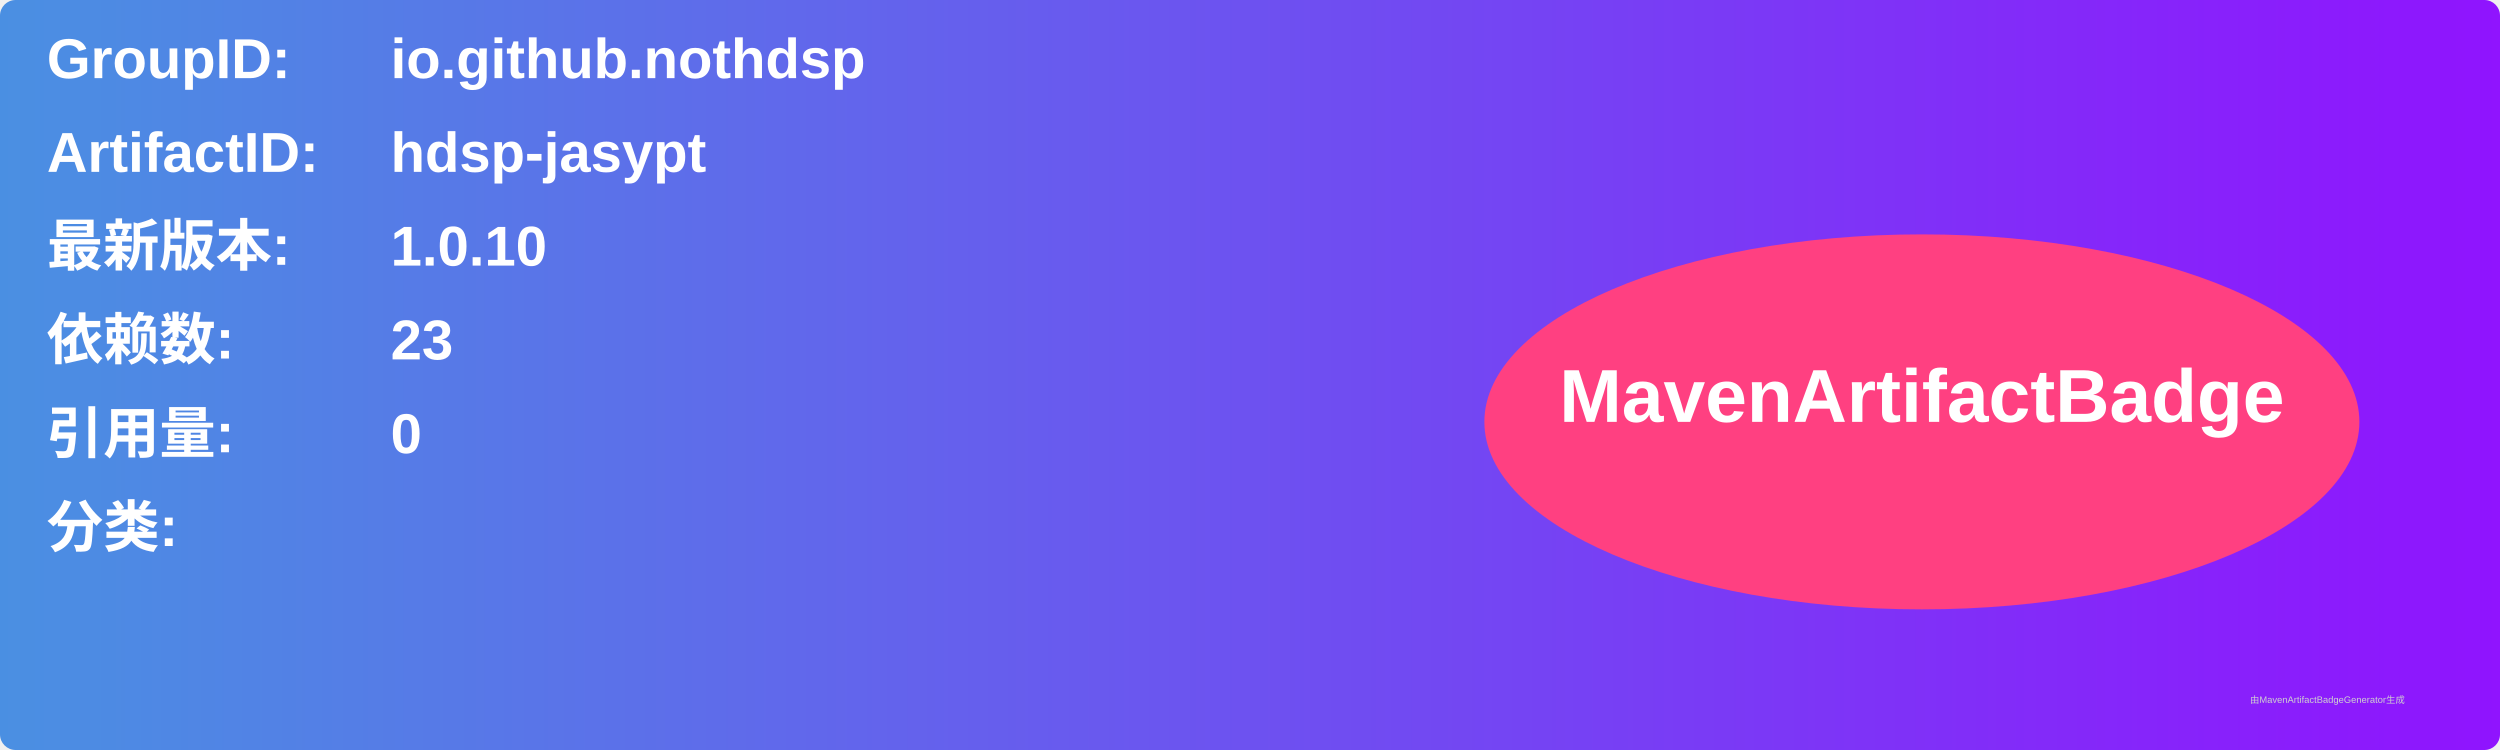
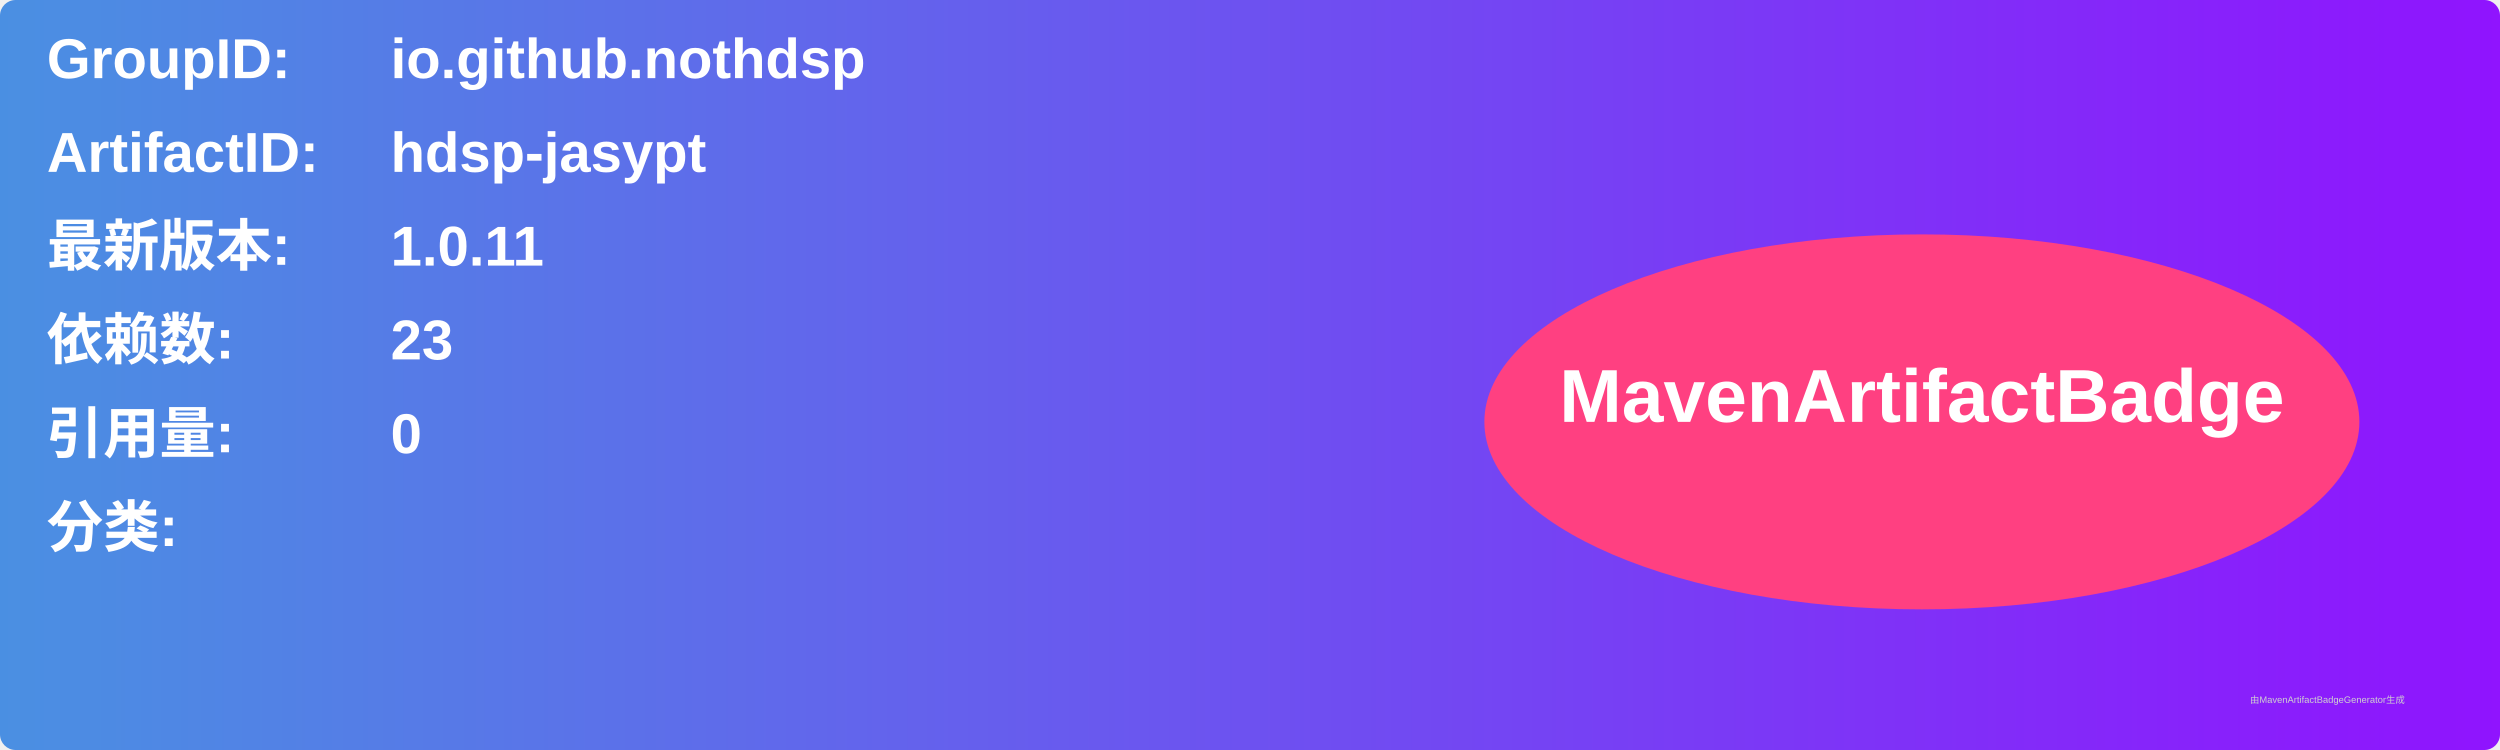
<svg xmlns="http://www.w3.org/2000/svg" width="800" height="240" viewBox="0 0 800 240">
  <linearGradient id="grad" x1="0%" y1="0%" x2="100%" y2="0%">
    <stop offset="0%" stop-color="#4a90e2" />
    <stop offset="100%" stop-color="#9013fe" />
  </linearGradient>
  <rect width="100%" height="100%" rx="5" ry="5" fill="url(#grad)" />
  <g transform="translate(15, 15)">
    <text x="0" y="10" font-family="Arial" font-size="18" fill="white" font-weight="bold" width="260">GroupID:</text>
    <text x="110" y="10" font-family="Arial" font-size="18" fill="white" font-weight="bold" width="460">io.github.nothdsp</text>
    <text x="0" y="40" font-family="Arial" font-size="18" fill="white" font-weight="bold" width="260">ArtifactID:</text>
    <text x="110" y="40" font-family="Arial" font-size="18" fill="white" font-weight="bold" width="460">hdsp-jasypt</text>
    <text x="0" y="70" font-family="Arial" font-size="18" fill="white" font-weight="bold">最新版本:</text>
    <text x="110" y="70" font-family="Arial" font-size="18" fill="white" font-weight="bold">
-       <tspan font-weight="bold">1.0.10</tspan>
+       <tspan font-weight="bold">1.0.11</tspan>
    </text>
    <text x="0" y="100" font-family="Arial" font-size="18" fill="white" font-weight="bold">依赖数: </text>
    <text x="110" y="100" font-family="Arial" font-size="18" fill="white">
      <tspan font-weight="bold">23</tspan>
    </text>
    <text x="0" y="130" font-family="Arial" font-size="18" fill="white" font-weight="bold">引用量: </text>
    <text x="110" y="130" font-family="Arial" font-size="18" fill="white">
      <tspan font-weight="bold">0</tspan>
    </text>
    <text x="0" y="160" font-family="Arial" font-size="18" fill="white" font-weight="bold">分类:</text>
    <text x="10" y="190" font-family="Arial" font-size="10" fill="white">
      <tspan font-weight="bold" />
    </text>
    <ellipse cx="600" cy="120" rx="140" ry="60" fill="#ff4081" />
    <text x="600" y="120" text-anchor="middle" font-family="Arial" font-size="24" fill="white" font-weight="bold">MavenArtifactBadge</text>
  </g>
  <text x="720" y="225" font-family="Arial" font-size="3" fill="#d0d0d0">由MavenArtifactBadgeGenerator生成</text>
</svg>
